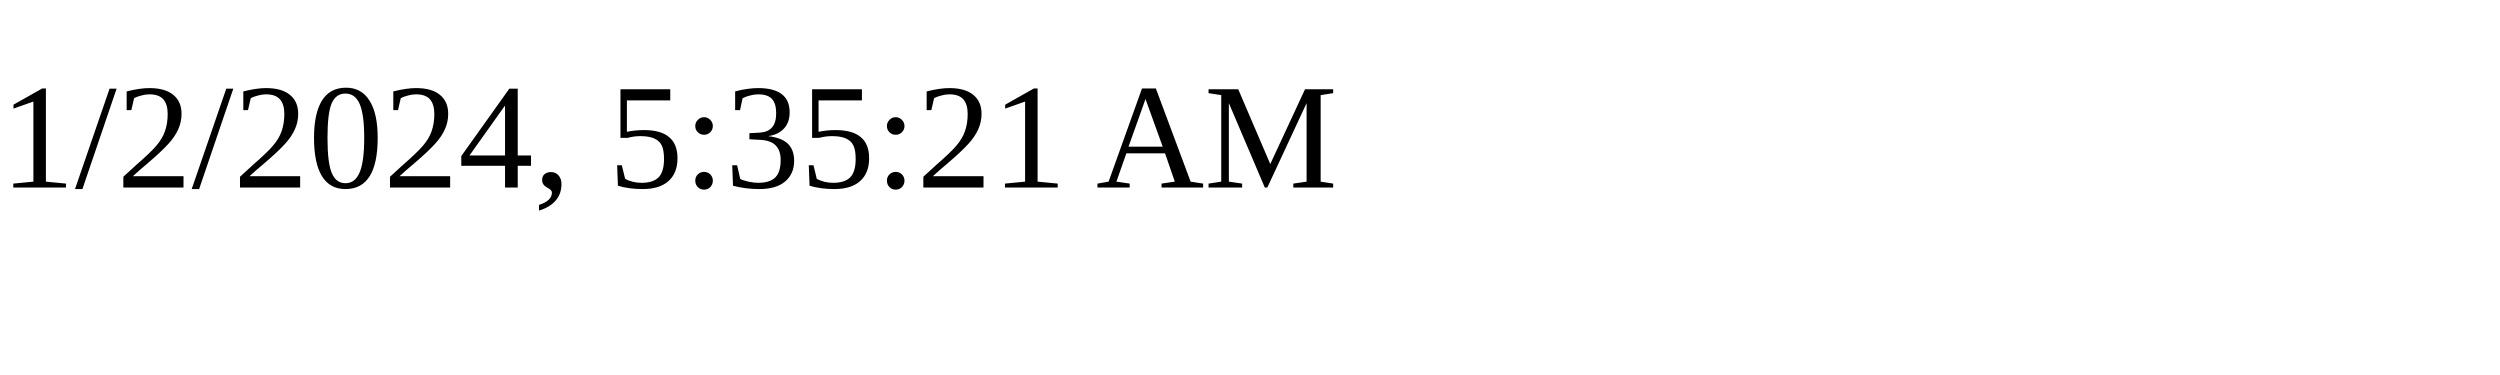
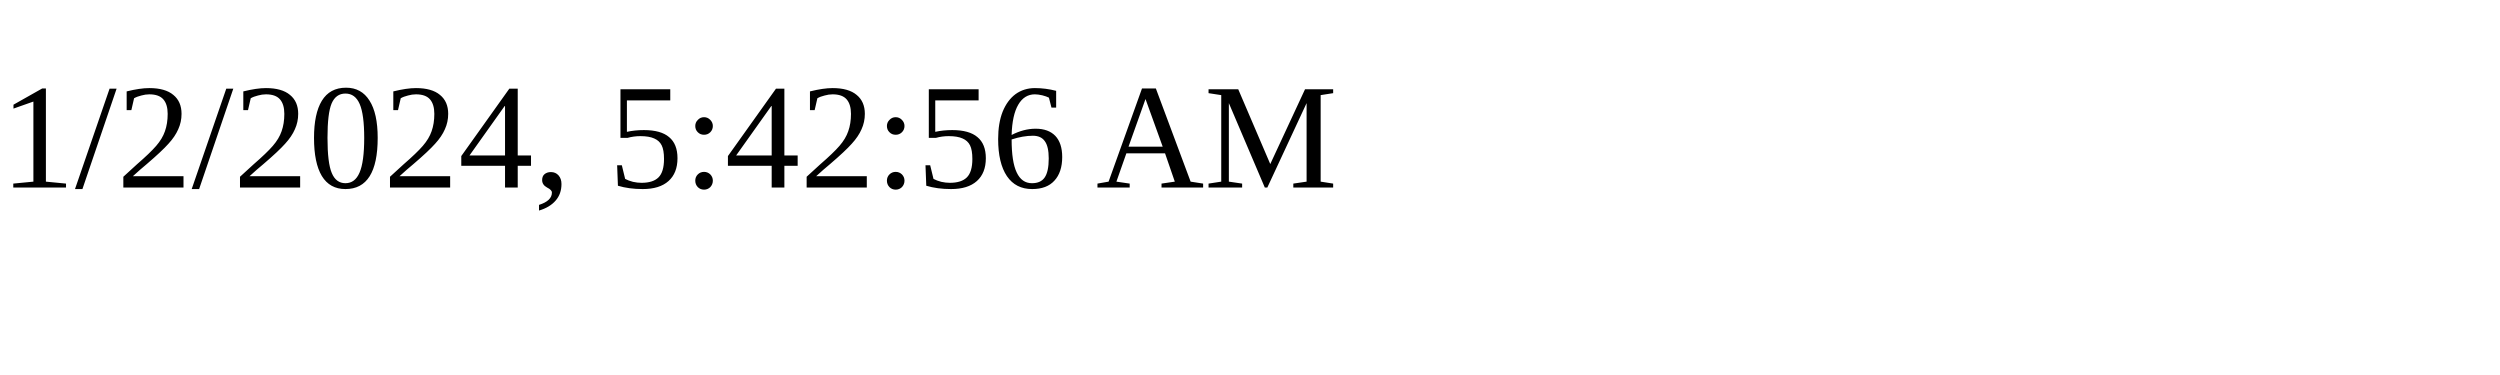
<svg xmlns="http://www.w3.org/2000/svg" height="30" width="200">
-   <text x="0" y="15">1/2/2024, 5:35:21 AM</text>
+   <text x="0" y="15">1/2/2024, 5:42:56 AM</text>
</svg>
